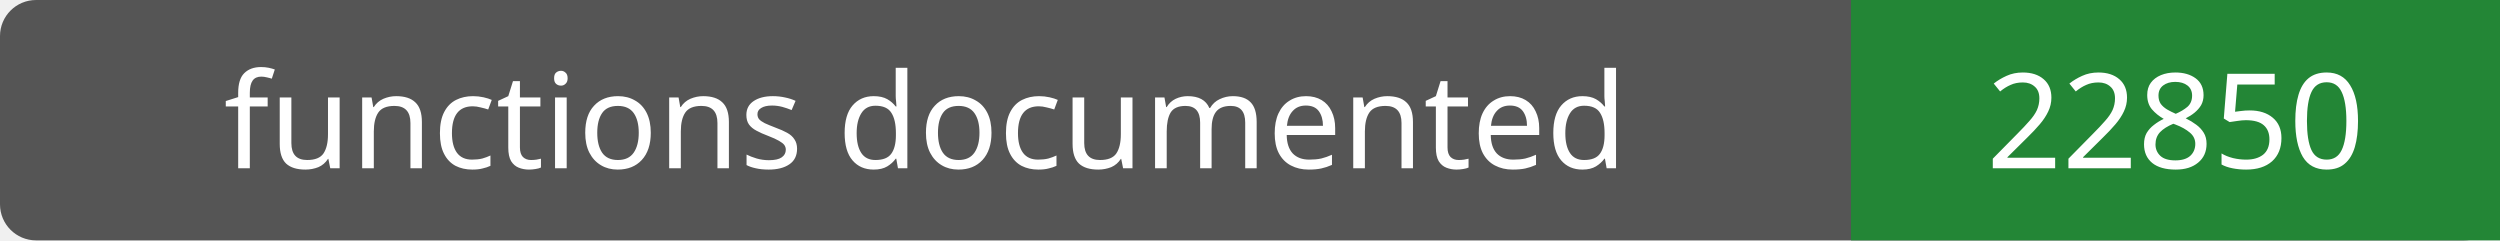
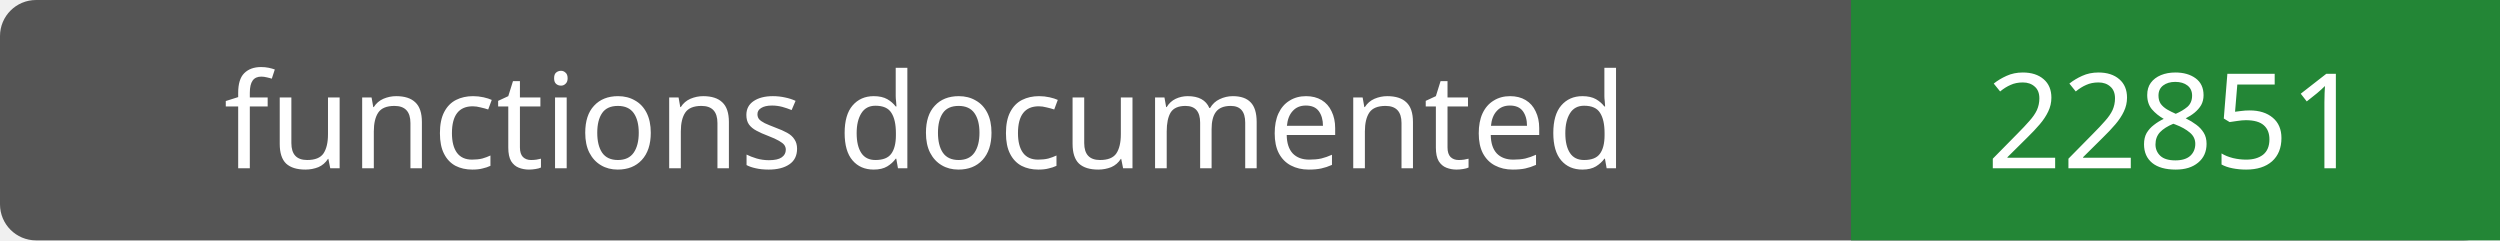
- <svg xmlns="http://www.w3.org/2000/svg" width="208" height="20" role="img" aria-label="functions documented: 22850">
+ <svg xmlns="http://www.w3.org/2000/svg" width="208" height="20" role="img" aria-label="functions documented: 22851">
  <rect width="208" height="20" rx="3" fill="#555" />
  <path fill="#238636" d="M154 0h54v20H154z" />
  <g fill="#fff" text-anchor="middle" font-family="Verdana,sans-serif" font-size="11">
    <text x="77.0" y="14">functions documented</text>
-     <text x="181.0" y="14">22850</text>
+     <text x="181.0" y="14">22851</text>
  </g>
</svg>
